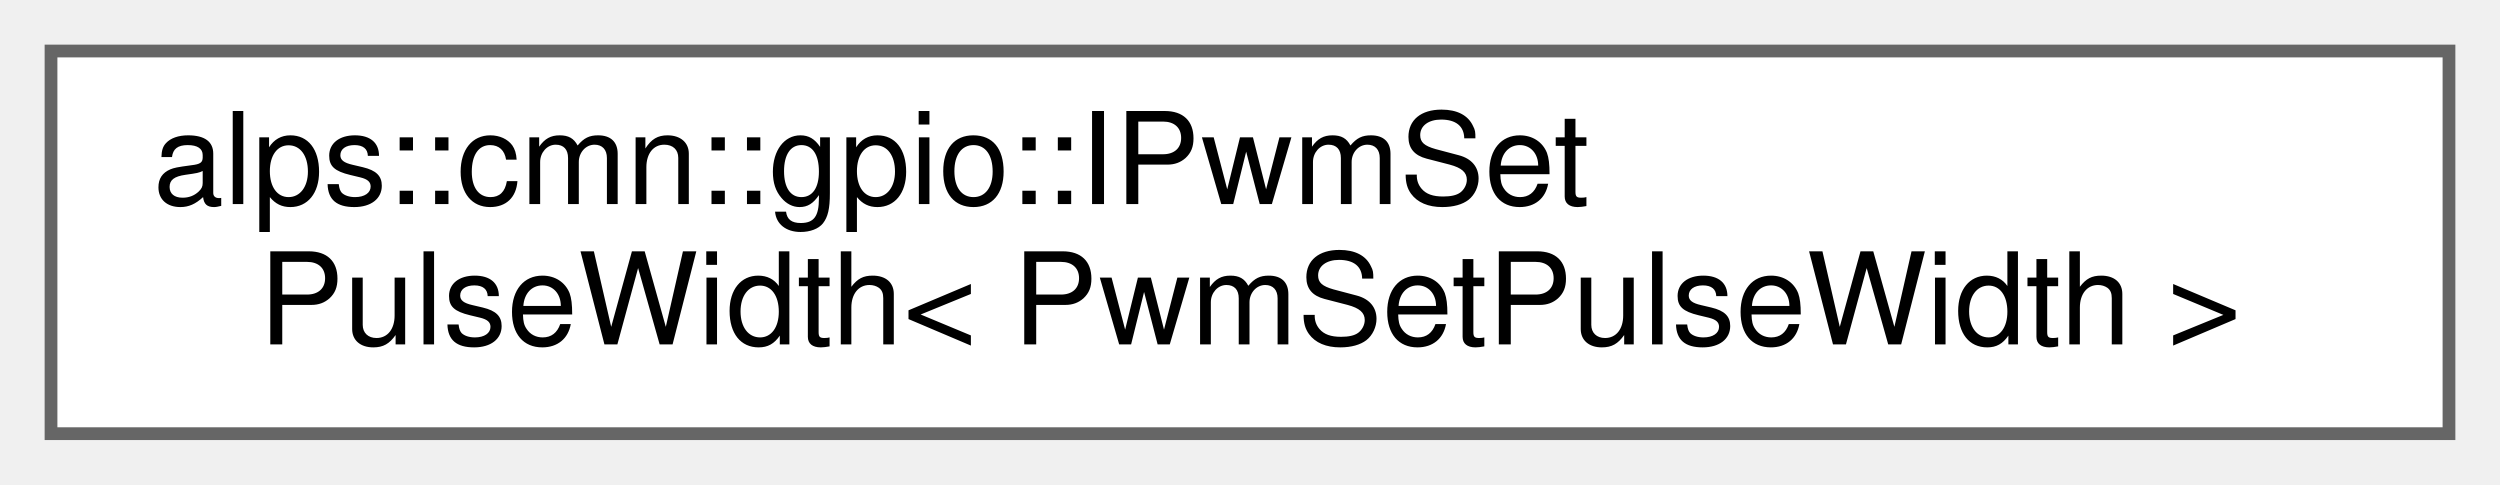
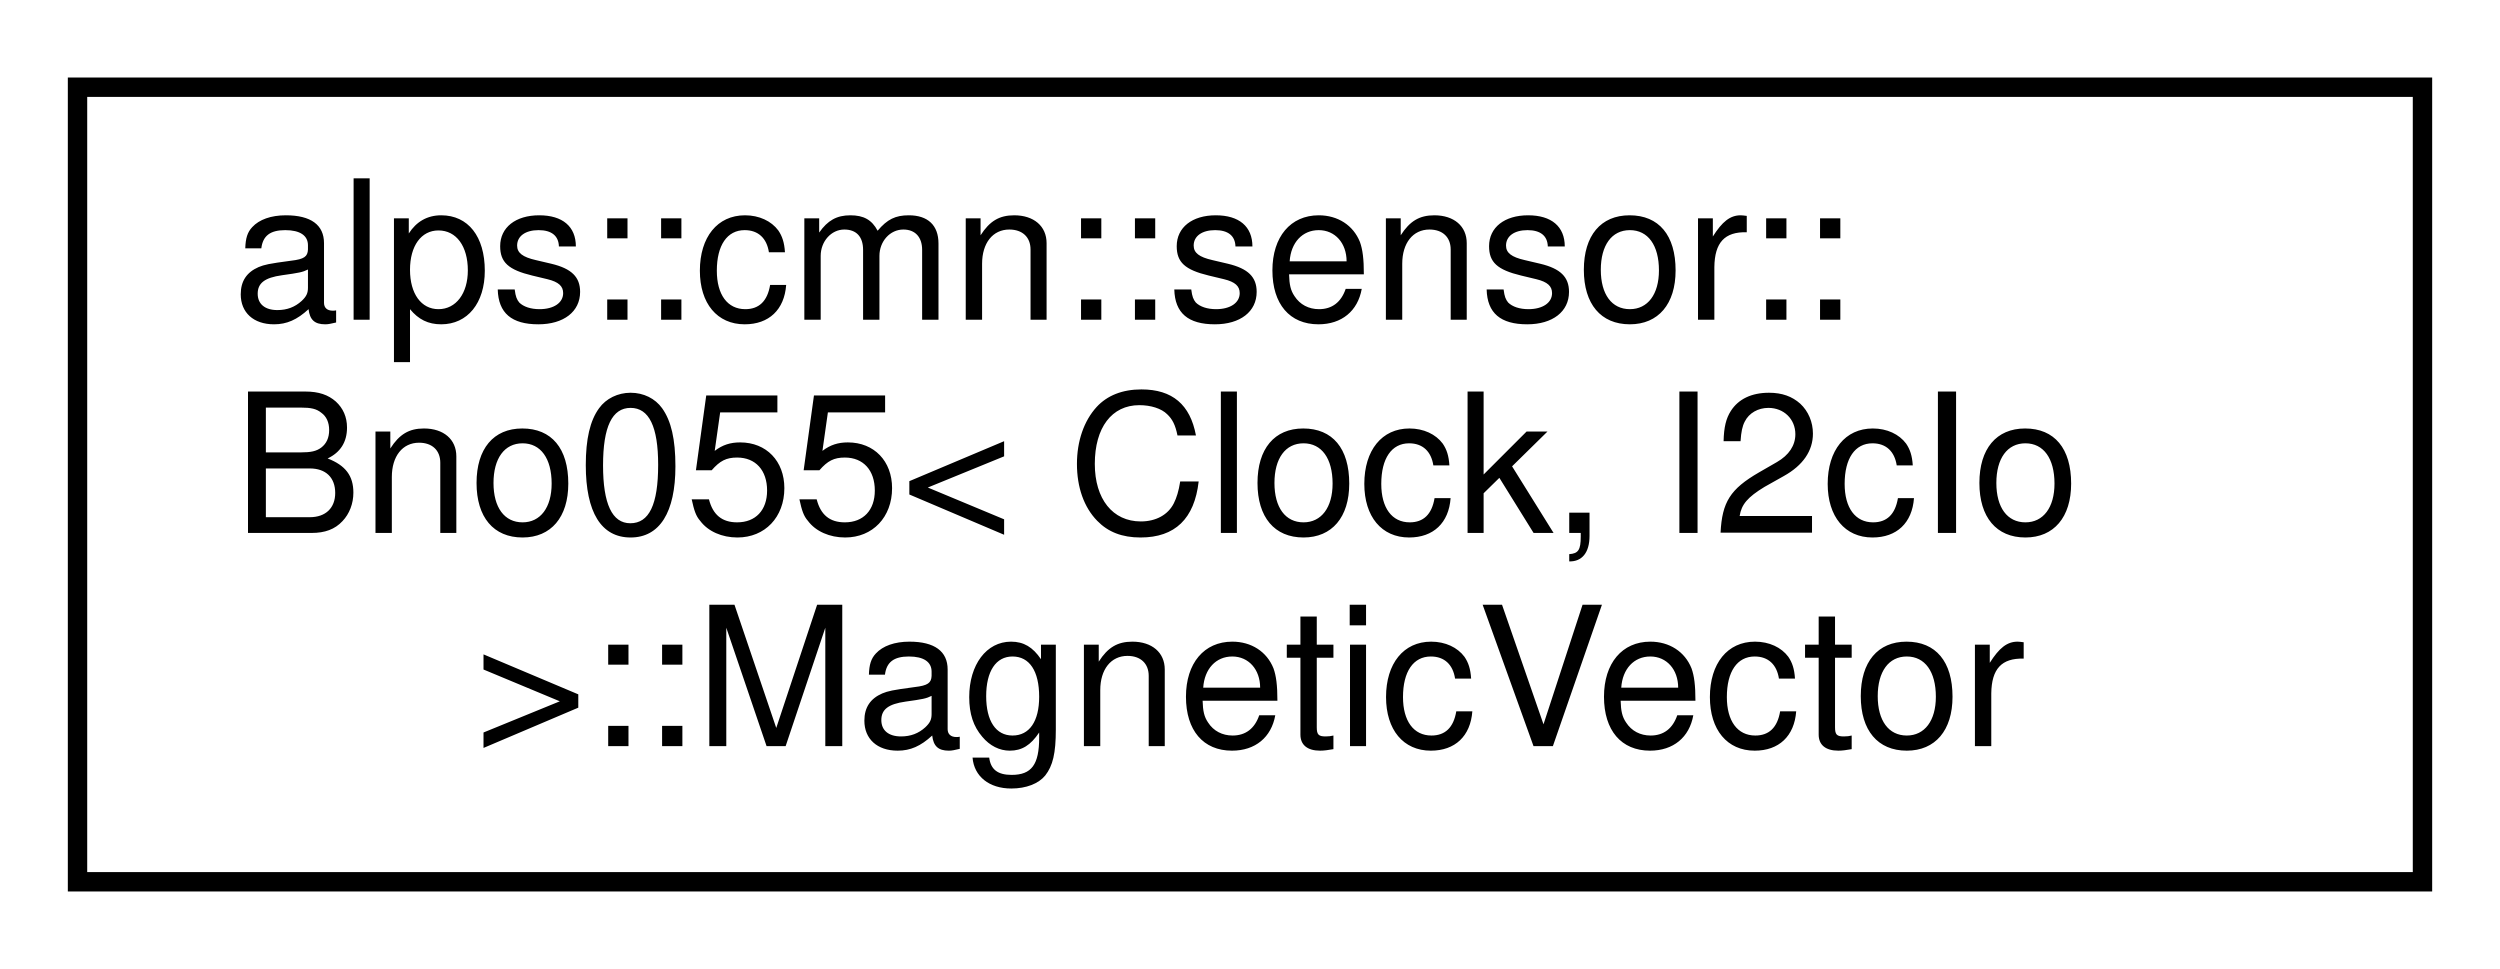
- <svg xmlns="http://www.w3.org/2000/svg" xmlns:xlink="http://www.w3.org/1999/xlink" width="196pt" height="38pt" viewBox="0.00 0.00 196.00 38.00">
-   <g id="graph0" class="graph" transform="scale(1 1) rotate(0) translate(4 34)">
+ <svg xmlns="http://www.w3.org/2000/svg" xmlns:xlink="http://www.w3.org/1999/xlink" width="129pt" height="50pt" viewBox="0.00 0.00 129.00 50.00">
+   <g id="graph0" class="graph" transform="scale(1 1) rotate(0) translate(4 46)">
+     <polygon fill="white" stroke="transparent" points="-4,4 -4,-46 125,-46 125,4 -4,4" />
    <g id="node1" class="node">
      <g id="a_node1">
-         <a xlink:href="classalps_1_1cmn_1_1gpio_1_1_i_pwm_set_pulse_width.html" target="_top" xlink:title=" ">
-           <polygon fill="white" stroke="#666666" points="188,-30 0,-30 0,0 188,0 188,-30" />
-           <text text-anchor="start" x="8" y="-18" font-family="Helvetica,sans-Serif" font-size="10.00">alps::cmn::gpio::IPwmSet</text>
-           <text text-anchor="middle" x="94" y="-7" font-family="Helvetica,sans-Serif" font-size="10.00">PulseWidth&lt; PwmSetPulseWidth &gt;</text>
+         <a xlink:href="structalps_1_1cmn_1_1sensor_1_1_bno055_1_1_magnetic_vector.html" target="_top" xlink:title="地磁気のセンサーデータ">
+           <polygon fill="white" stroke="black" points="0,-0.5 0,-41.5 121,-41.5 121,-0.5 0,-0.5" />
+           <text text-anchor="start" x="8" y="-29.5" font-family="Helvetica,sans-Serif" font-size="10.00">alps::cmn::sensor::</text>
+           <text text-anchor="start" x="8" y="-18.5" font-family="Helvetica,sans-Serif" font-size="10.00">Bno055&lt; Clock, I2cIo</text>
+           <text text-anchor="middle" x="60.5" y="-7.5" font-family="Helvetica,sans-Serif" font-size="10.00"> &gt;::MagneticVector</text>
        </a>
      </g>
    </g>
  </g>
</svg>
